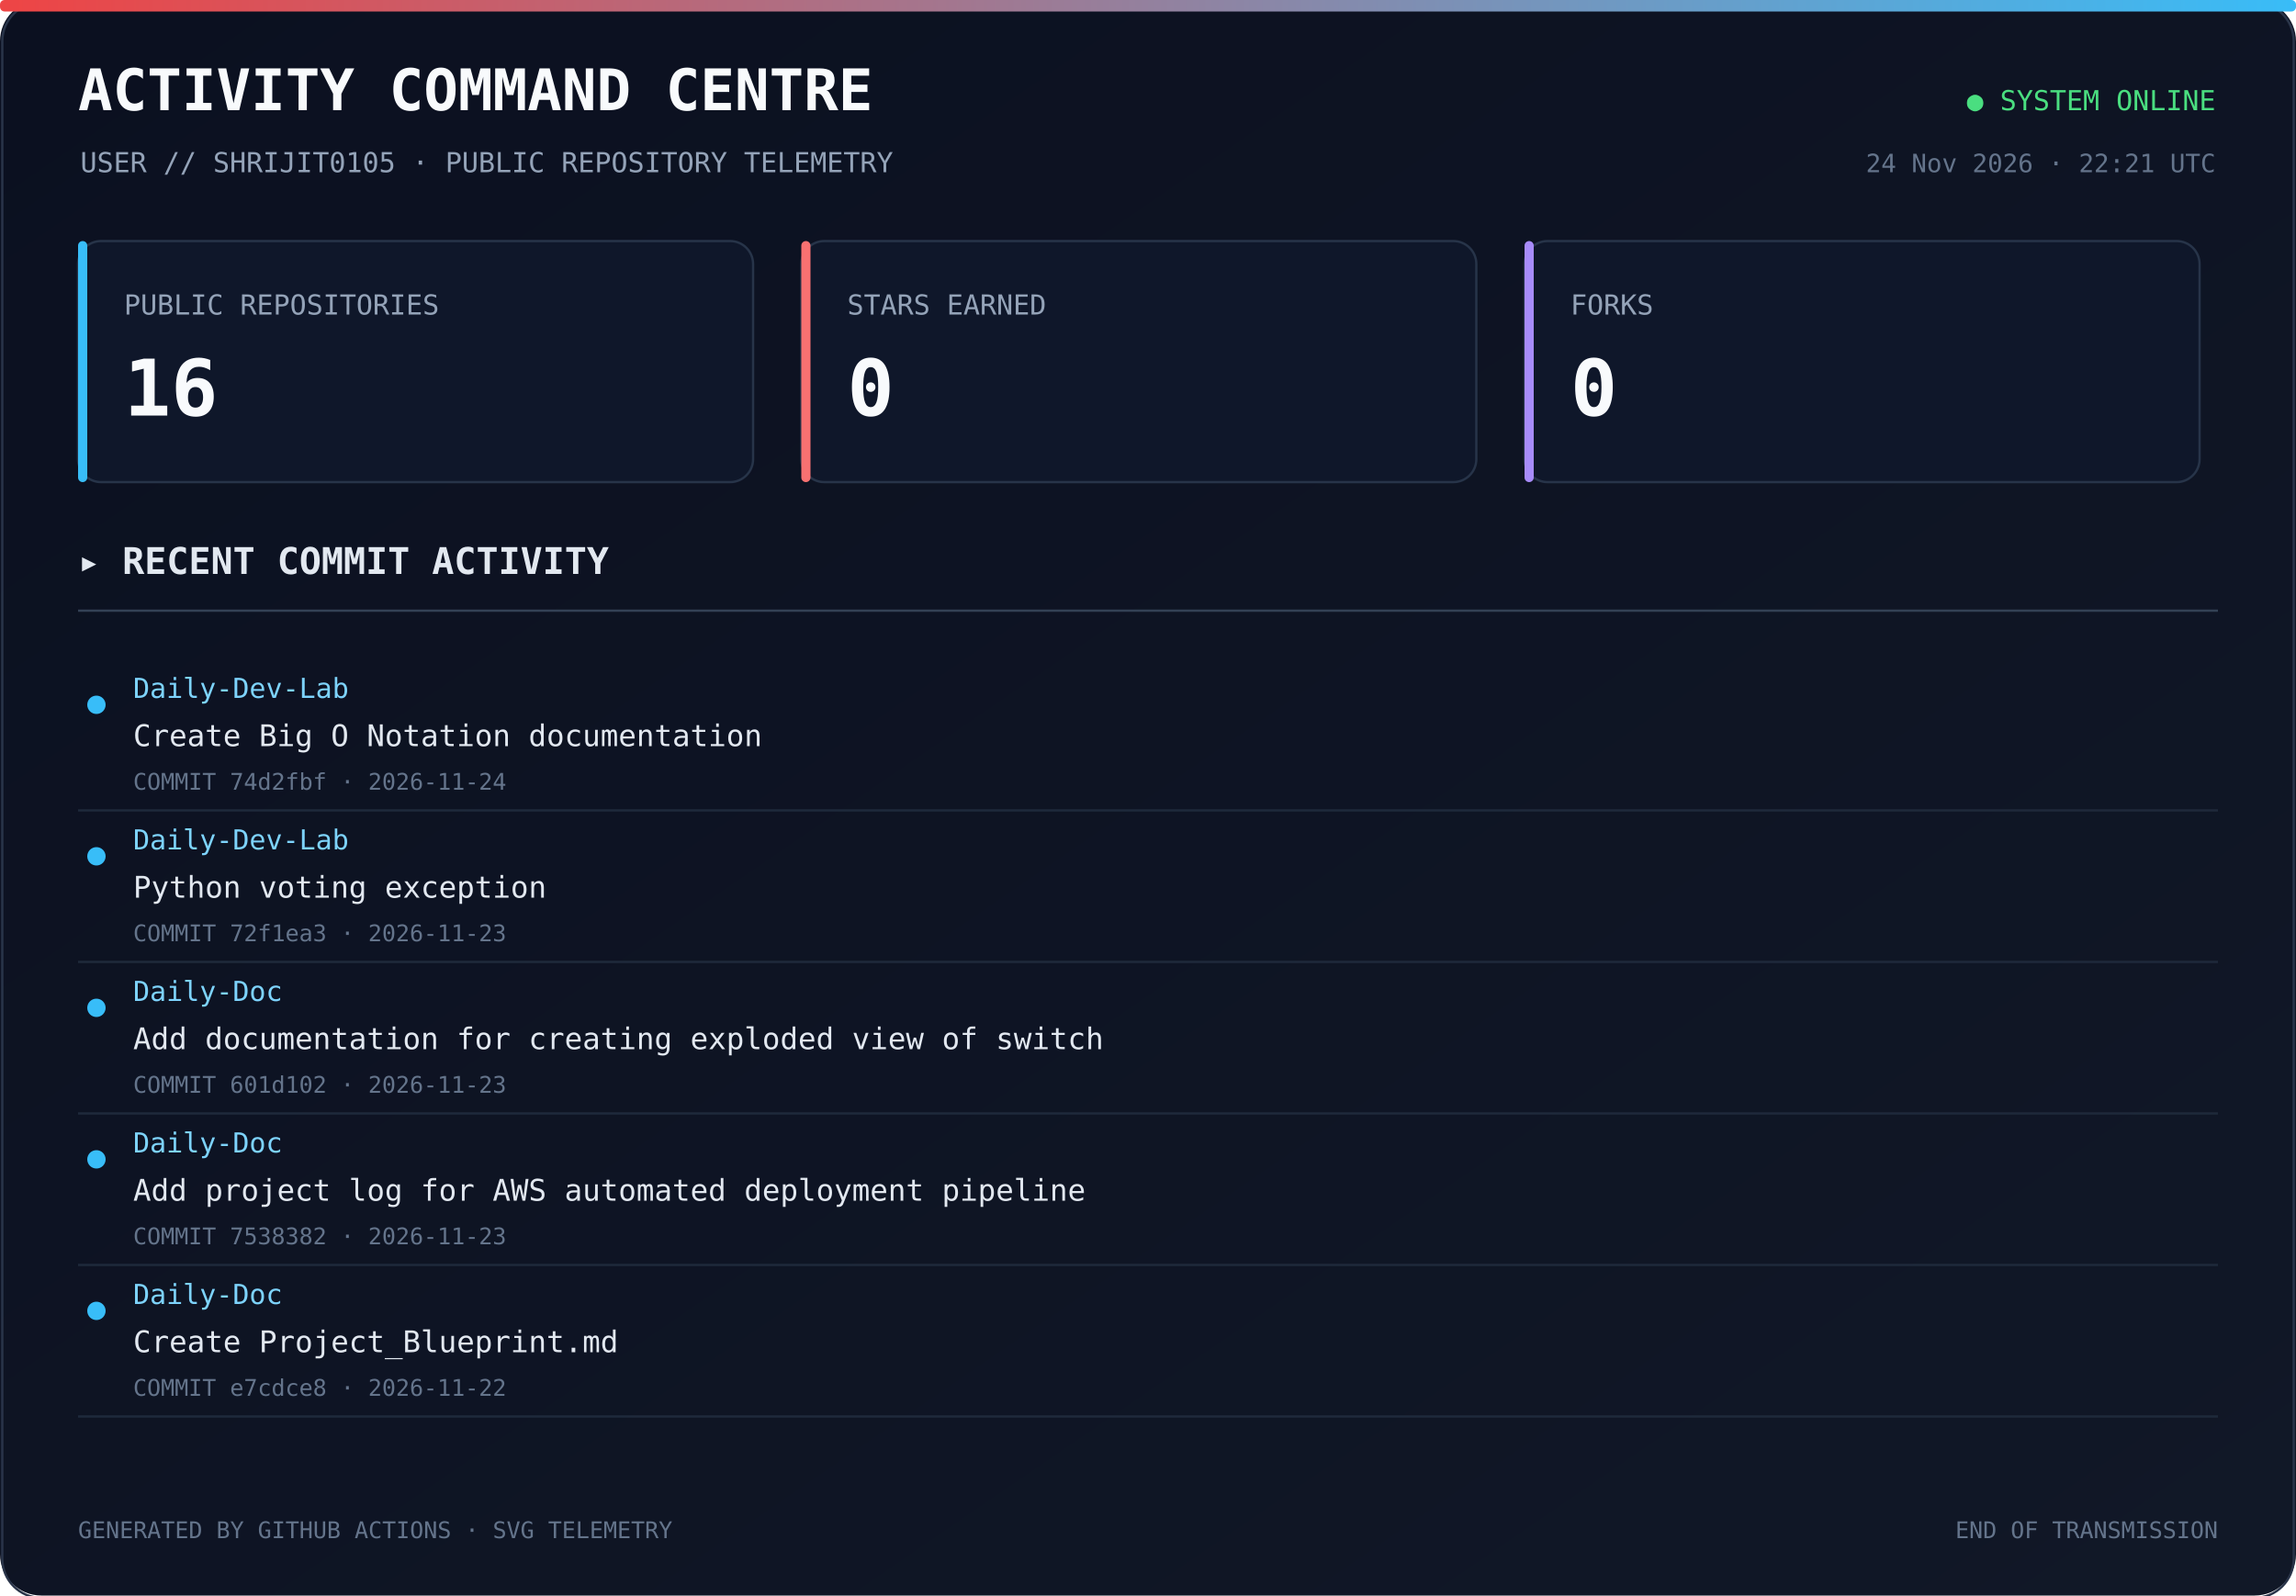
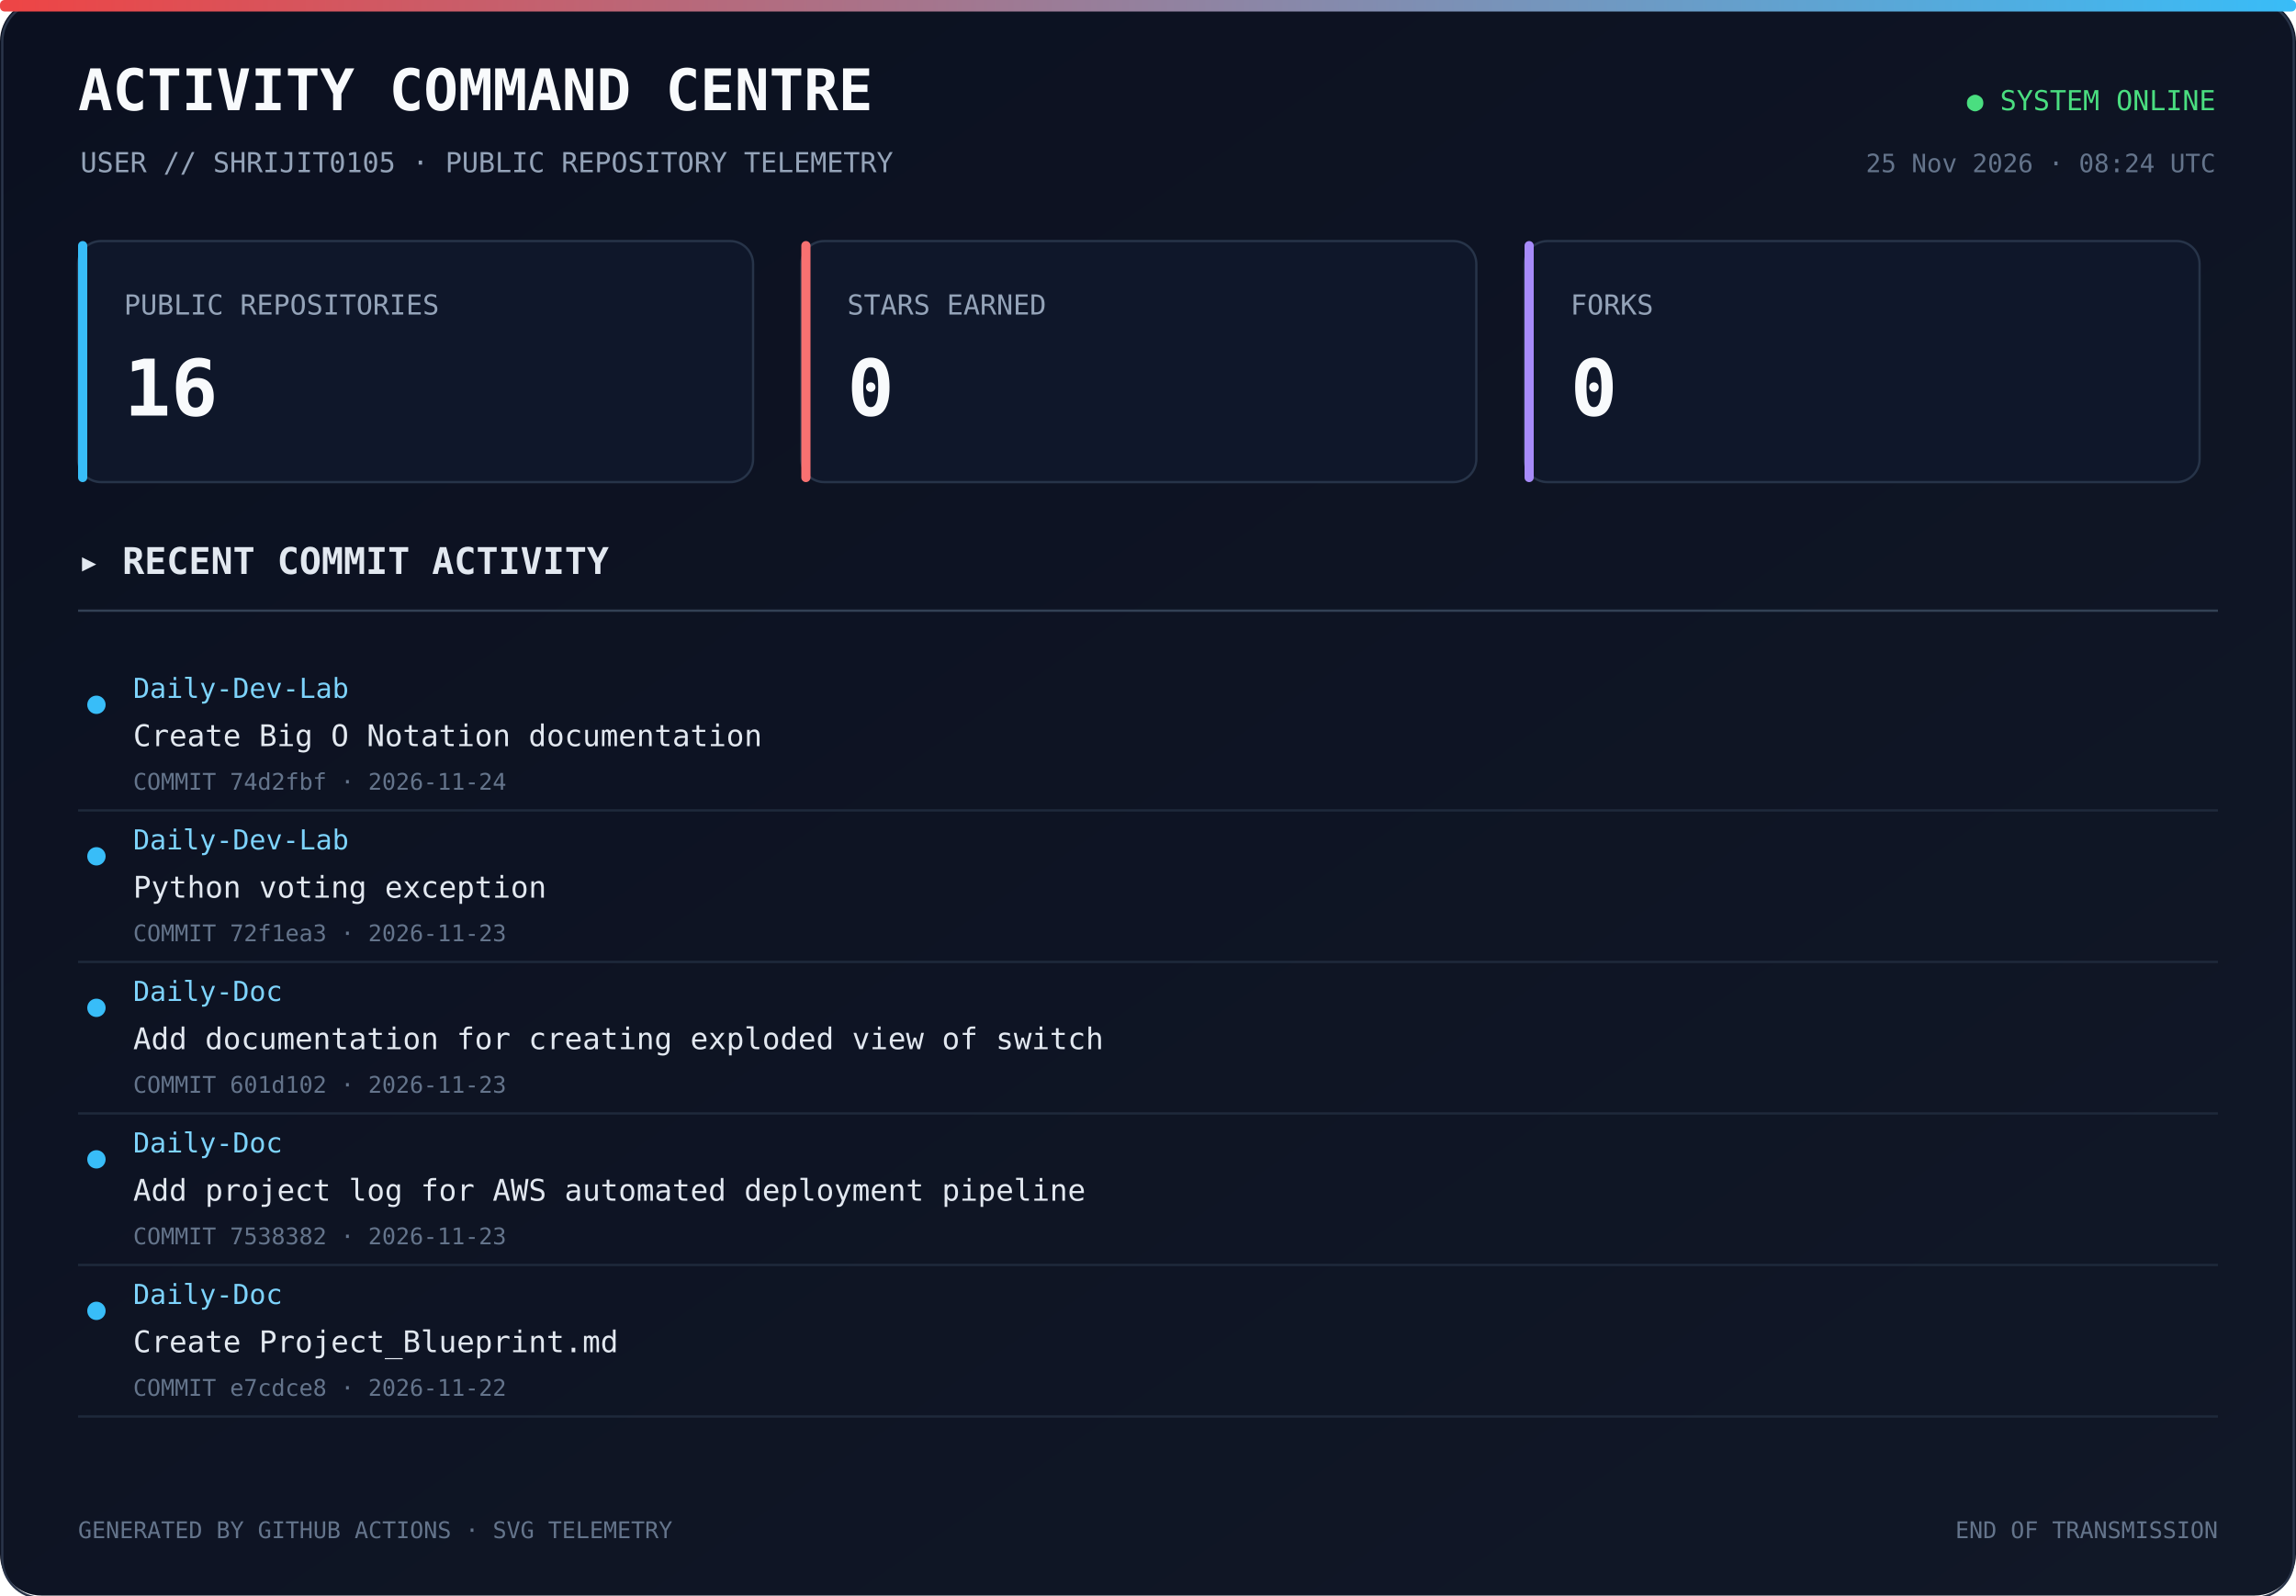
<svg xmlns="http://www.w3.org/2000/svg" width="1000" height="695" viewBox="0 0 1000 695">
  <defs>
    <linearGradient id="bg" x1="0" y1="0" x2="1" y2="1">
      <stop offset="0%" stop-color="#0b1020" />
      <stop offset="100%" stop-color="#111827" />
    </linearGradient>
    <linearGradient id="line" x1="0" y1="0" x2="1" y2="0">
      <stop offset="0%" stop-color="#ef4444" />
      <stop offset="100%" stop-color="#38bdf8" />
    </linearGradient>
  </defs>
  <rect width="1000" height="100%" rx="18" fill="url(#bg)" />
  <rect x="1" y="1" width="998" height="100%" rx="17" fill="none" stroke="#293449" />
  <rect x="0" y="0" width="1000" height="5" rx="2" fill="url(#line)" />
  <text x="34" y="48" fill="#f8fafc" font-size="25" font-family="monospace" font-weight="700">ACTIVITY COMMAND CENTRE</text>
  <text x="35" y="75" fill="#94a3b8" font-size="12" font-family="monospace">USER // SHRIJIT0105 · PUBLIC REPOSITORY TELEMETRY</text>
  <text x="965" y="48" text-anchor="end" fill="#4ade80" font-size="12" font-family="monospace">● SYSTEM ONLINE</text>
-   <text x="965" y="75" text-anchor="end" fill="#64748b" font-size="11" font-family="monospace">24 Nov 2026 · 22:21 UTC</text>
+   <text x="965" y="75" text-anchor="end" fill="#64748b" font-size="11" font-family="monospace">25 Nov 2026 · 08:24 UTC</text>
  <rect x="34" y="105" width="294" height="105" rx="10" fill="#0f172a" stroke="#273449" />
  <rect x="34" y="105" width="4" height="105" rx="2" fill="#38bdf8" />
  <text x="54" y="137" fill="#94a3b8" font-size="12" font-family="monospace">PUBLIC REPOSITORIES</text>
  <text x="54" y="181" fill="#f8fafc" font-size="34" font-family="monospace" font-weight="700">16</text>
  <rect x="349" y="105" width="294" height="105" rx="10" fill="#0f172a" stroke="#273449" />
  <rect x="349" y="105" width="4" height="105" rx="2" fill="#f87171" />
  <text x="369" y="137" fill="#94a3b8" font-size="12" font-family="monospace">STARS EARNED</text>
  <text x="369" y="181" fill="#f8fafc" font-size="34" font-family="monospace" font-weight="700">0</text>
  <rect x="664" y="105" width="294" height="105" rx="10" fill="#0f172a" stroke="#273449" />
  <rect x="664" y="105" width="4" height="105" rx="2" fill="#a78bfa" />
  <text x="684" y="137" fill="#94a3b8" font-size="12" font-family="monospace">FORKS</text>
  <text x="684" y="181" fill="#f8fafc" font-size="34" font-family="monospace" font-weight="700">0</text>
  <text x="34" y="250" fill="#e2e8f0" font-size="16" font-family="monospace" font-weight="700">▸ RECENT COMMIT ACTIVITY</text>
  <line x1="34" y1="266" x2="966" y2="266" stroke="#334155" />
  <circle cx="42" cy="307" r="4" fill="#38bdf8" />
  <text x="58" y="304" fill="#7dd3fc" font-size="12" font-family="monospace">Daily-Dev-Lab</text>
  <text x="58" y="325" fill="#e2e8f0" font-size="13" font-family="monospace">Create Big O Notation documentation</text>
  <text x="58" y="344" fill="#64748b" font-size="10" font-family="monospace">COMMIT 74d2fbf · 2026-11-24</text>
  <a href="https://github.com/Shrijit0105/Daily-Dev-Lab/commit/74d2fbf17005ddaf4c50368cc8e17eedbc4ce8a0" target="_blank">
    <rect x="25" y="288" width="940" height="57" fill="transparent" />
  </a>
  <line x1="34" y1="353" x2="966" y2="353" stroke="#1e293b" />
  <circle cx="42" cy="373" r="4" fill="#38bdf8" />
  <text x="58" y="370" fill="#7dd3fc" font-size="12" font-family="monospace">Daily-Dev-Lab</text>
  <text x="58" y="391" fill="#e2e8f0" font-size="13" font-family="monospace">Python voting exception</text>
  <text x="58" y="410" fill="#64748b" font-size="10" font-family="monospace">COMMIT 72f1ea3 · 2026-11-23</text>
  <a href="https://github.com/Shrijit0105/Daily-Dev-Lab/commit/72f1ea30a52fdf266728a8761a4760d7c9ef8b13" target="_blank">
    <rect x="25" y="354" width="940" height="57" fill="transparent" />
  </a>
  <line x1="34" y1="419" x2="966" y2="419" stroke="#1e293b" />
  <circle cx="42" cy="439" r="4" fill="#38bdf8" />
  <text x="58" y="436" fill="#7dd3fc" font-size="12" font-family="monospace">Daily-Doc</text>
  <text x="58" y="457" fill="#e2e8f0" font-size="13" font-family="monospace">Add documentation for creating exploded view of switch</text>
  <text x="58" y="476" fill="#64748b" font-size="10" font-family="monospace">COMMIT 601d102 · 2026-11-23</text>
  <a href="https://github.com/Shrijit0105/Daily-Doc/commit/601d102c6a82487e9e945ec652ae7c5d79686247" target="_blank">
    <rect x="25" y="420" width="940" height="57" fill="transparent" />
  </a>
  <line x1="34" y1="485" x2="966" y2="485" stroke="#1e293b" />
  <circle cx="42" cy="505" r="4" fill="#38bdf8" />
  <text x="58" y="502" fill="#7dd3fc" font-size="12" font-family="monospace">Daily-Doc</text>
  <text x="58" y="523" fill="#e2e8f0" font-size="13" font-family="monospace">Add project log for AWS automated deployment pipeline</text>
  <text x="58" y="542" fill="#64748b" font-size="10" font-family="monospace">COMMIT 7538382 · 2026-11-23</text>
  <a href="https://github.com/Shrijit0105/Daily-Doc/commit/7538382fc6fbae08b99c4adbf1fbc4b0befef6a0" target="_blank">
    <rect x="25" y="486" width="940" height="57" fill="transparent" />
  </a>
  <line x1="34" y1="551" x2="966" y2="551" stroke="#1e293b" />
  <circle cx="42" cy="571" r="4" fill="#38bdf8" />
  <text x="58" y="568" fill="#7dd3fc" font-size="12" font-family="monospace">Daily-Doc</text>
  <text x="58" y="589" fill="#e2e8f0" font-size="13" font-family="monospace">Create Project_Blueprint.md</text>
  <text x="58" y="608" fill="#64748b" font-size="10" font-family="monospace">COMMIT e7cdce8 · 2026-11-22</text>
  <a href="https://github.com/Shrijit0105/Daily-Doc/commit/e7cdce81421725ca99f42cc9e04b947316dc55a3" target="_blank">
    <rect x="25" y="552" width="940" height="57" fill="transparent" />
  </a>
  <line x1="34" y1="617" x2="966" y2="617" stroke="#1e293b" />
  <text x="34" y="670" fill="#64748b" font-size="10" font-family="monospace">GENERATED BY GITHUB ACTIONS · SVG TELEMETRY</text>
  <text x="966" y="670" text-anchor="end" fill="#64748b" font-size="10" font-family="monospace">END OF TRANSMISSION</text>
</svg>
